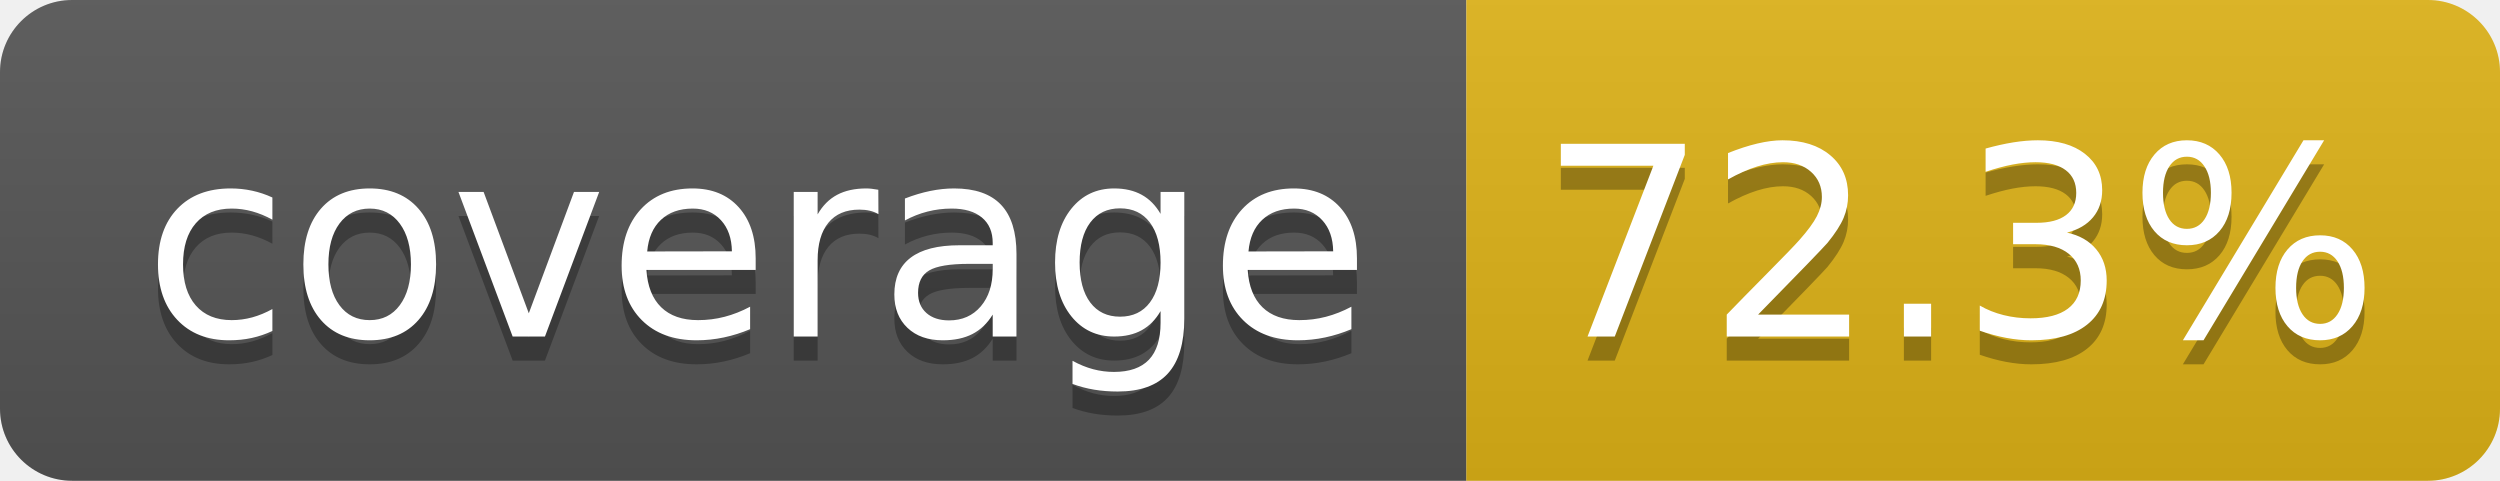
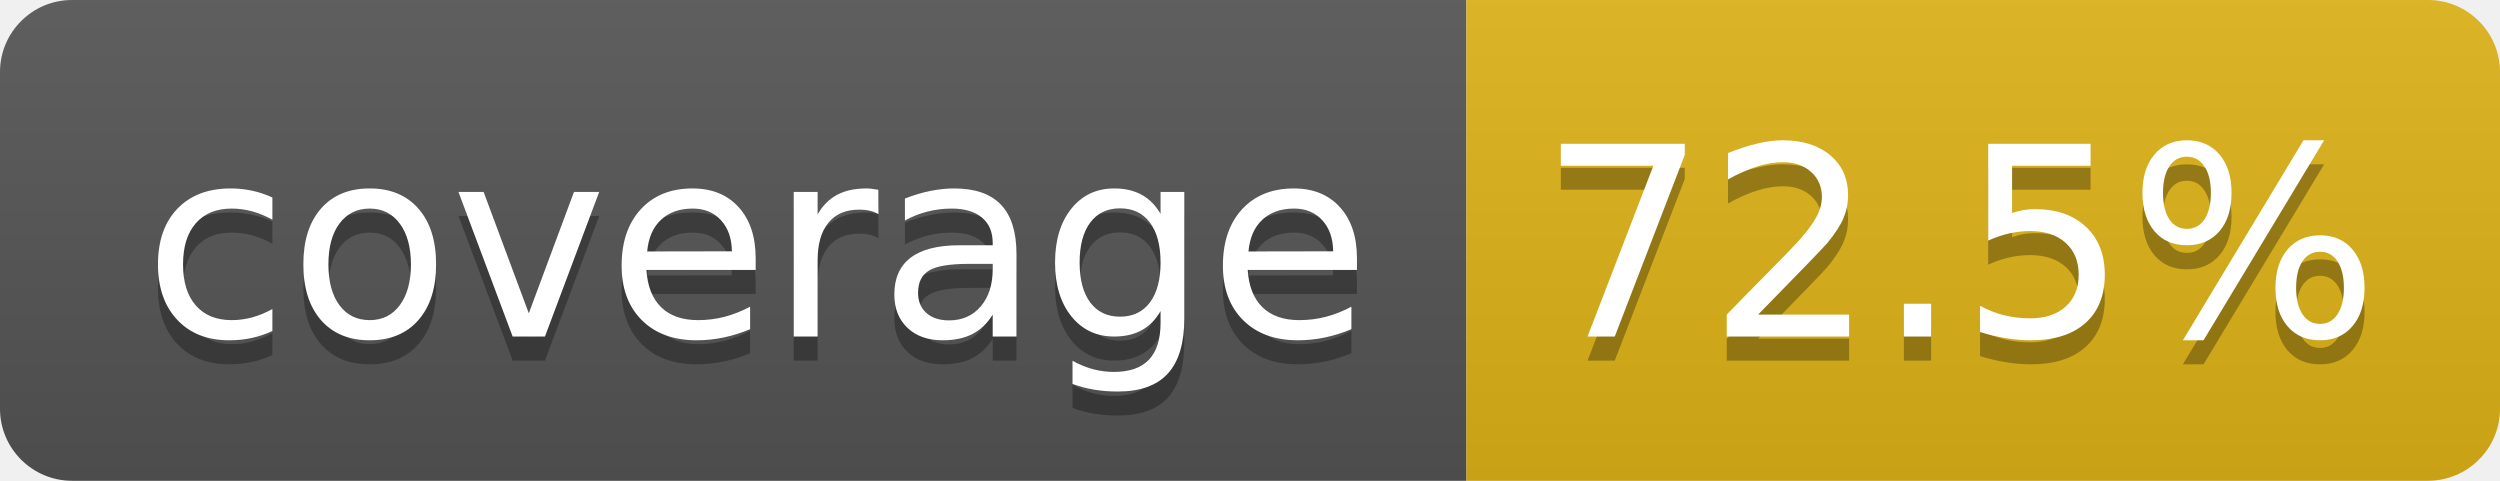
- <svg xmlns="http://www.w3.org/2000/svg" width="104" height="20" role="img" aria-label="coverage: 72.3%">
+ <svg xmlns="http://www.w3.org/2000/svg" width="104" height="20" role="img" aria-label="coverage: 72.5%">
  <linearGradient id="s" x2="0" y2="100%">
    <stop offset="0" stop-color="#bbb" stop-opacity=".1" />
    <stop offset="1" stop-opacity=".1" />
  </linearGradient>
  <clipPath id="r">
    <rect width="104" height="20" rx="3" fill="#fff" />
  </clipPath>
  <g clip-path="url(#r)">
    <rect width="61" height="20" fill="#555" />
    <rect x="61" width="43" height="20" fill="#dfb317" />
    <rect width="104" height="20" fill="url(#s)" />
  </g>
  <g fill="#fff" text-anchor="middle" font-family="Verdana,Geneva,DejaVu Sans,sans-serif" text-rendering="geometricPrecision" font-size="110">
    <text aria-hidden="true" x="315" y="150" fill="#010101" fill-opacity=".3" transform="scale(.1)" textLength="510">coverage</text>
    <text x="315" y="140" transform="scale(.1)" fill="#fff" textLength="510">coverage</text>
-     <text aria-hidden="true" x="815" y="150" fill="#010101" fill-opacity=".3" transform="scale(.1)" textLength="330">72.3%</text>
-     <text x="815" y="140" transform="scale(.1)" fill="#fff" textLength="330">72.3%</text>
+     <text aria-hidden="true" x="815" y="150" fill="#010101" fill-opacity=".3" transform="scale(.1)" textLength="330">72.5%</text>
+     <text x="815" y="140" transform="scale(.1)" fill="#fff" textLength="330">72.5%</text>
  </g>
</svg>
